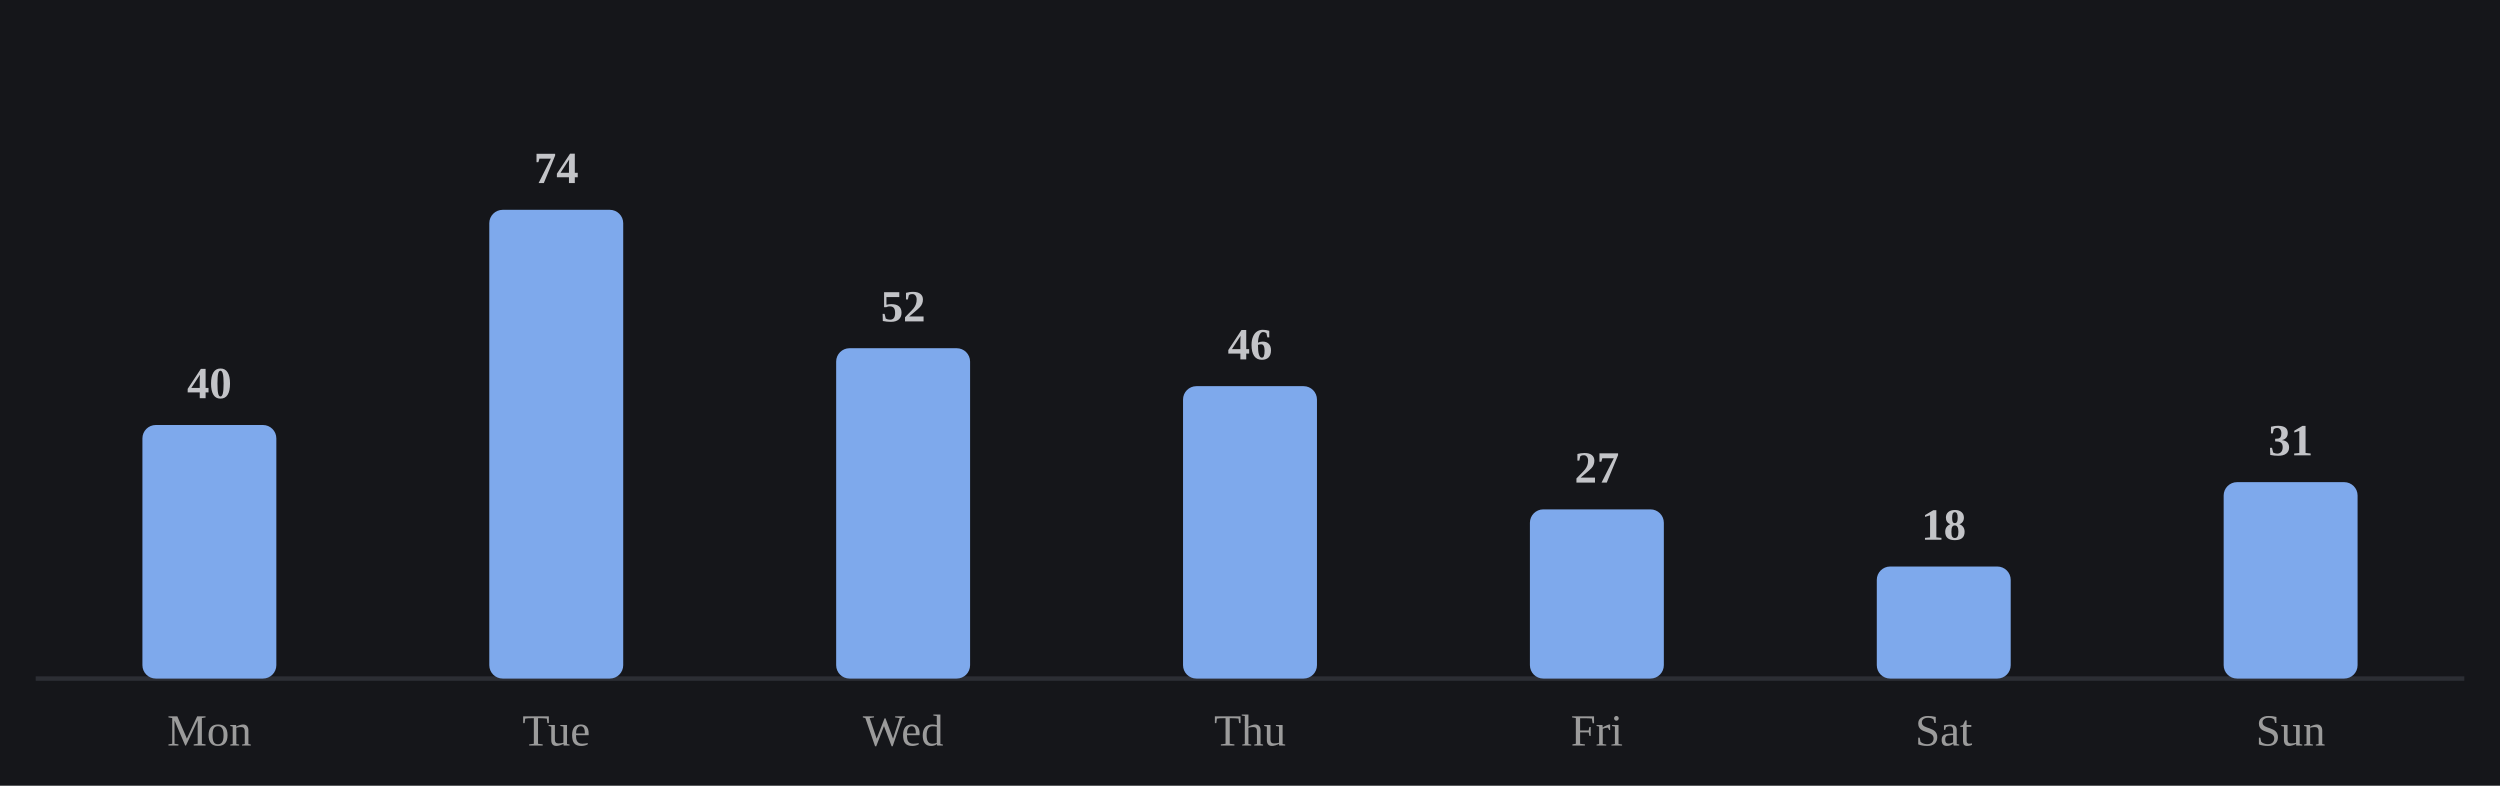
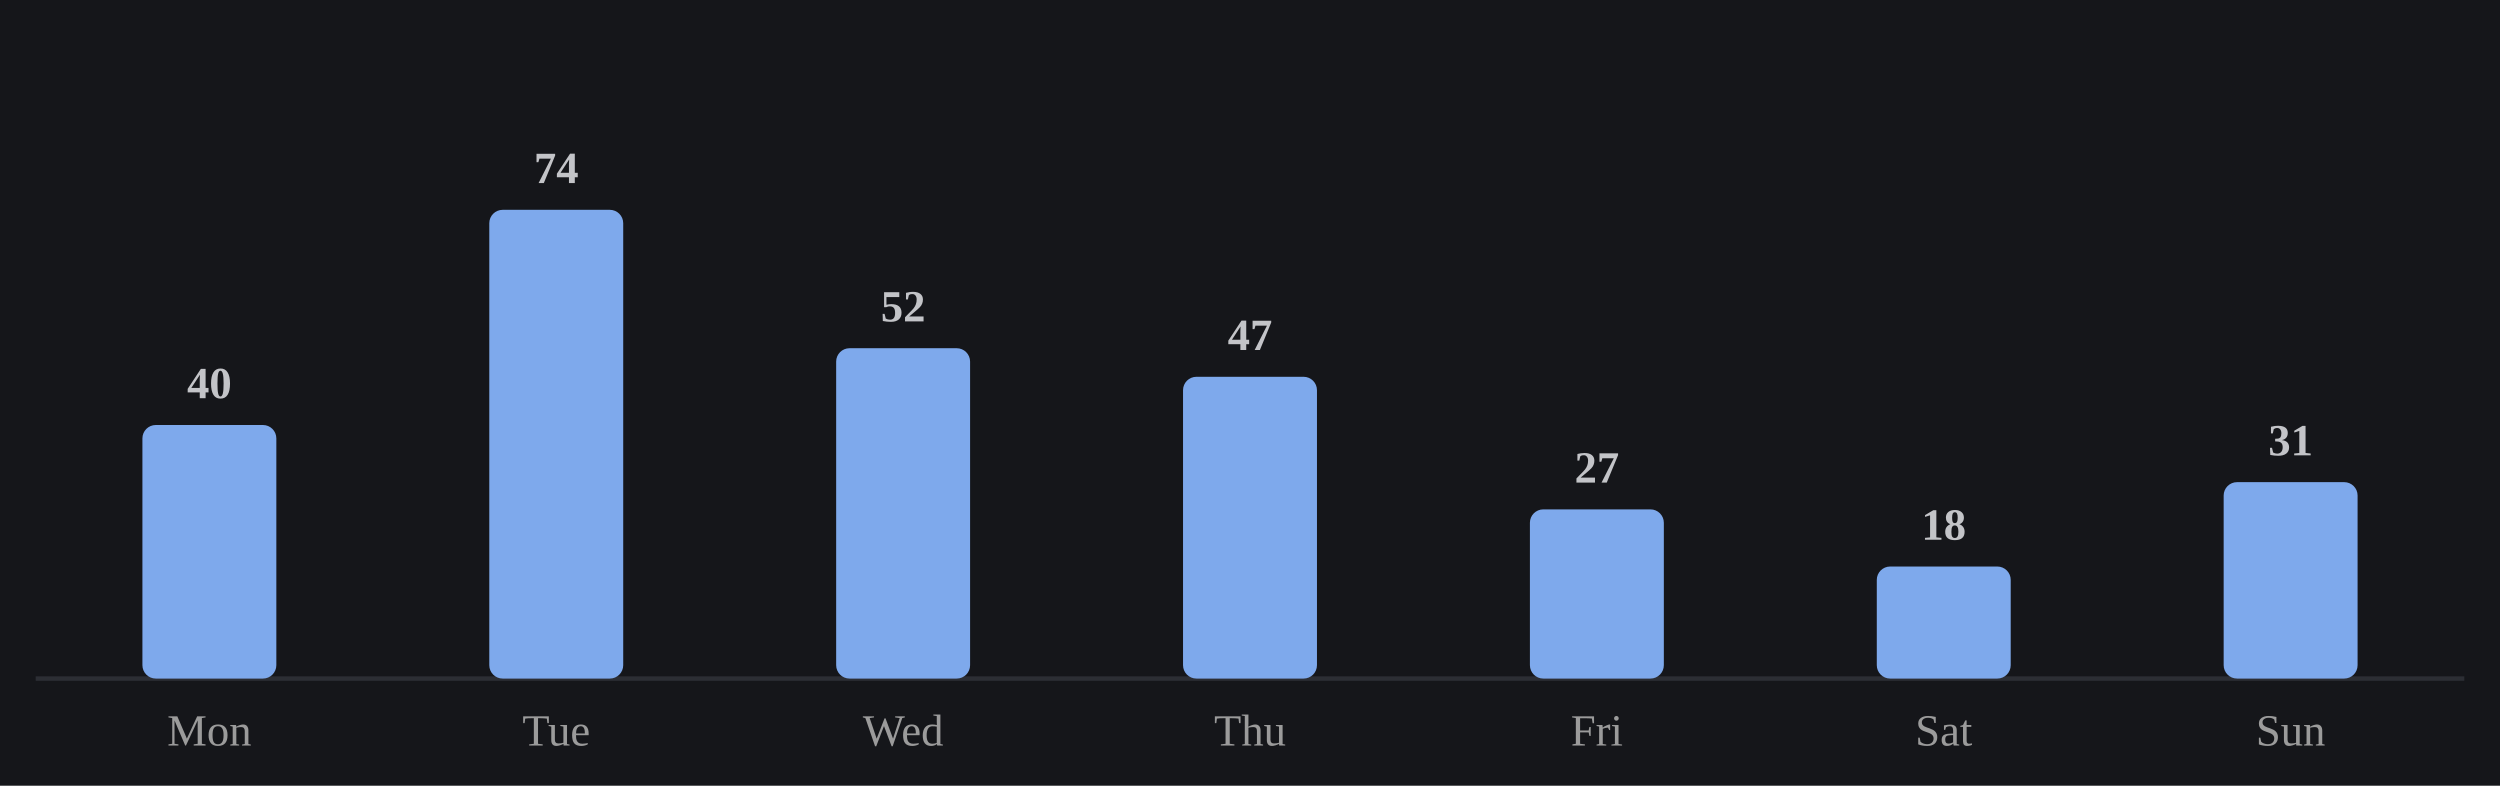
<svg xmlns="http://www.w3.org/2000/svg" viewBox="0 0 560 176" width="100%" role="img" aria-label="Average minutes practiced by day of week">
  <style>
/* per-skill colour switch: set via a sk-* class on a wrapping element, read
   by the mark rules below (falls back to the neutral accent on aggregate
   charts that aren't scoped to one skill, e.g. the calendar or day-of-week) */
.sk-listening{--pc:#f4ee7b}
.sk-grammar{--pc:#8bd08b}
.sk-vocab{--pc:#82d0ed}
.sk-reading{--pc:#b498e1}
.sk-writing{--pc:#db99c3}
.sk-speaking{--pc:#de907c}
.p-title{fill:#e7e7e7;font-size:12px;font-weight:700}
.p-sub{fill:#9b9b9b;font-size:10px}
.p-unit{fill:#9b9b9b;font-size:10px}
.p-axis{fill:#9b9b9b;font-size:9.5px}
.p-grid{stroke:#2c2e34;stroke-width:1;stroke-dasharray:2,3}
.p-base{stroke:#2c2e34;stroke-width:1}
.p-tick{stroke:#2c2e34;stroke-width:1}
.p-xlab{fill:#9b9b9b;font-size:9px;text-anchor:middle}
.p-line{fill:none;stroke:var(--pc,#7ea9ec);stroke-width:2;stroke-linejoin:round;stroke-linecap:round}
.p-area{fill:var(--pc,#7ea9ec);opacity:.12}
.p-end{fill:var(--pc,#7ea9ec);stroke:#15161a;stroke-width:2}
.p-endlab{fill:#c3c4c8;font-size:10px;text-anchor:end;font-weight:700}
.b-bar{fill:var(--pc,#7ea9ec)}
.b-bar:hover{fill:#a9c6f5;opacity:.9}
.d-lab{fill:#9b9b9b;font-size:10px;text-anchor:middle}
.d-val{fill:#c3c4c8;font-size:10px;text-anchor:middle;font-weight:700}
/* heatmap */
.hm-mon{fill:#9b9b9b;font-size:10px}
.hm-dow{fill:#9b9b9b;font-size:9px;text-anchor:end}
rect:hover{opacity:.82}
/* horizontal bars */
.h-cat{fill:#e7e7e7;font-size:12px;text-anchor:end;dominant-baseline:middle}
.h-track{fill:#2c2e34;opacity:.5}
.h-fill{fill:var(--pc,#7ea9ec)}
.h-val{fill:#c3c4c8;font-size:11px;font-weight:700;dominant-baseline:middle}
.ts-lab{fill:#e7e7e7;font-size:11px;font-weight:700}
.ts-val{fill:#9b9b9b;font-size:11px}
</style>
  <rect x="0" y="0" width="100%" height="100%" fill="#15161a" />
  <line class="p-base" x1="8" y1="152" x2="552" y2="152" />
  <rect class="b-bar" x="31.9" y="95.2" width="30.0" height="56.8" rx="3" />
  <text class="d-lab" x="46.9" y="167">Mon</text>
  <text class="d-val" x="46.9" y="89.2">40</text>
  <rect class="b-bar" x="109.6" y="47.0" width="30.0" height="105.0" rx="3" />
  <text class="d-lab" x="124.6" y="167">Tue</text>
  <text class="d-val" x="124.6" y="41.0">74</text>
  <rect class="b-bar" x="187.3" y="78.0" width="30.0" height="74.0" rx="3" />
  <text class="d-lab" x="202.3" y="167">Wed</text>
  <text class="d-val" x="202.3" y="72.0">52</text>
-   <rect class="b-bar" x="265.0" y="86.5" width="30.0" height="65.5" rx="3" />
+   <rect class="b-bar" x="265.0" y="84.4" width="30.0" height="67.6" rx="3" />
  <text class="d-lab" x="280.0" y="167">Thu</text>
-   <text class="d-val" x="280.0" y="80.5">46</text>
+   <text class="d-val" x="280.0" y="78.4">47</text>
  <rect class="b-bar" x="342.7" y="114.1" width="30.0" height="37.9" rx="3" />
  <text class="d-lab" x="357.7" y="167">Fri</text>
  <text class="d-val" x="357.7" y="108.1">27</text>
  <rect class="b-bar" x="420.4" y="126.9" width="30.0" height="25.1" rx="3" />
  <text class="d-lab" x="435.4" y="167">Sat</text>
  <text class="d-val" x="435.4" y="120.9">18</text>
  <rect class="b-bar" x="498.1" y="108.0" width="30.0" height="44.0" rx="3" />
  <text class="d-lab" x="513.1" y="167">Sun</text>
  <text class="d-val" x="513.1" y="102.0">31</text>
</svg>
